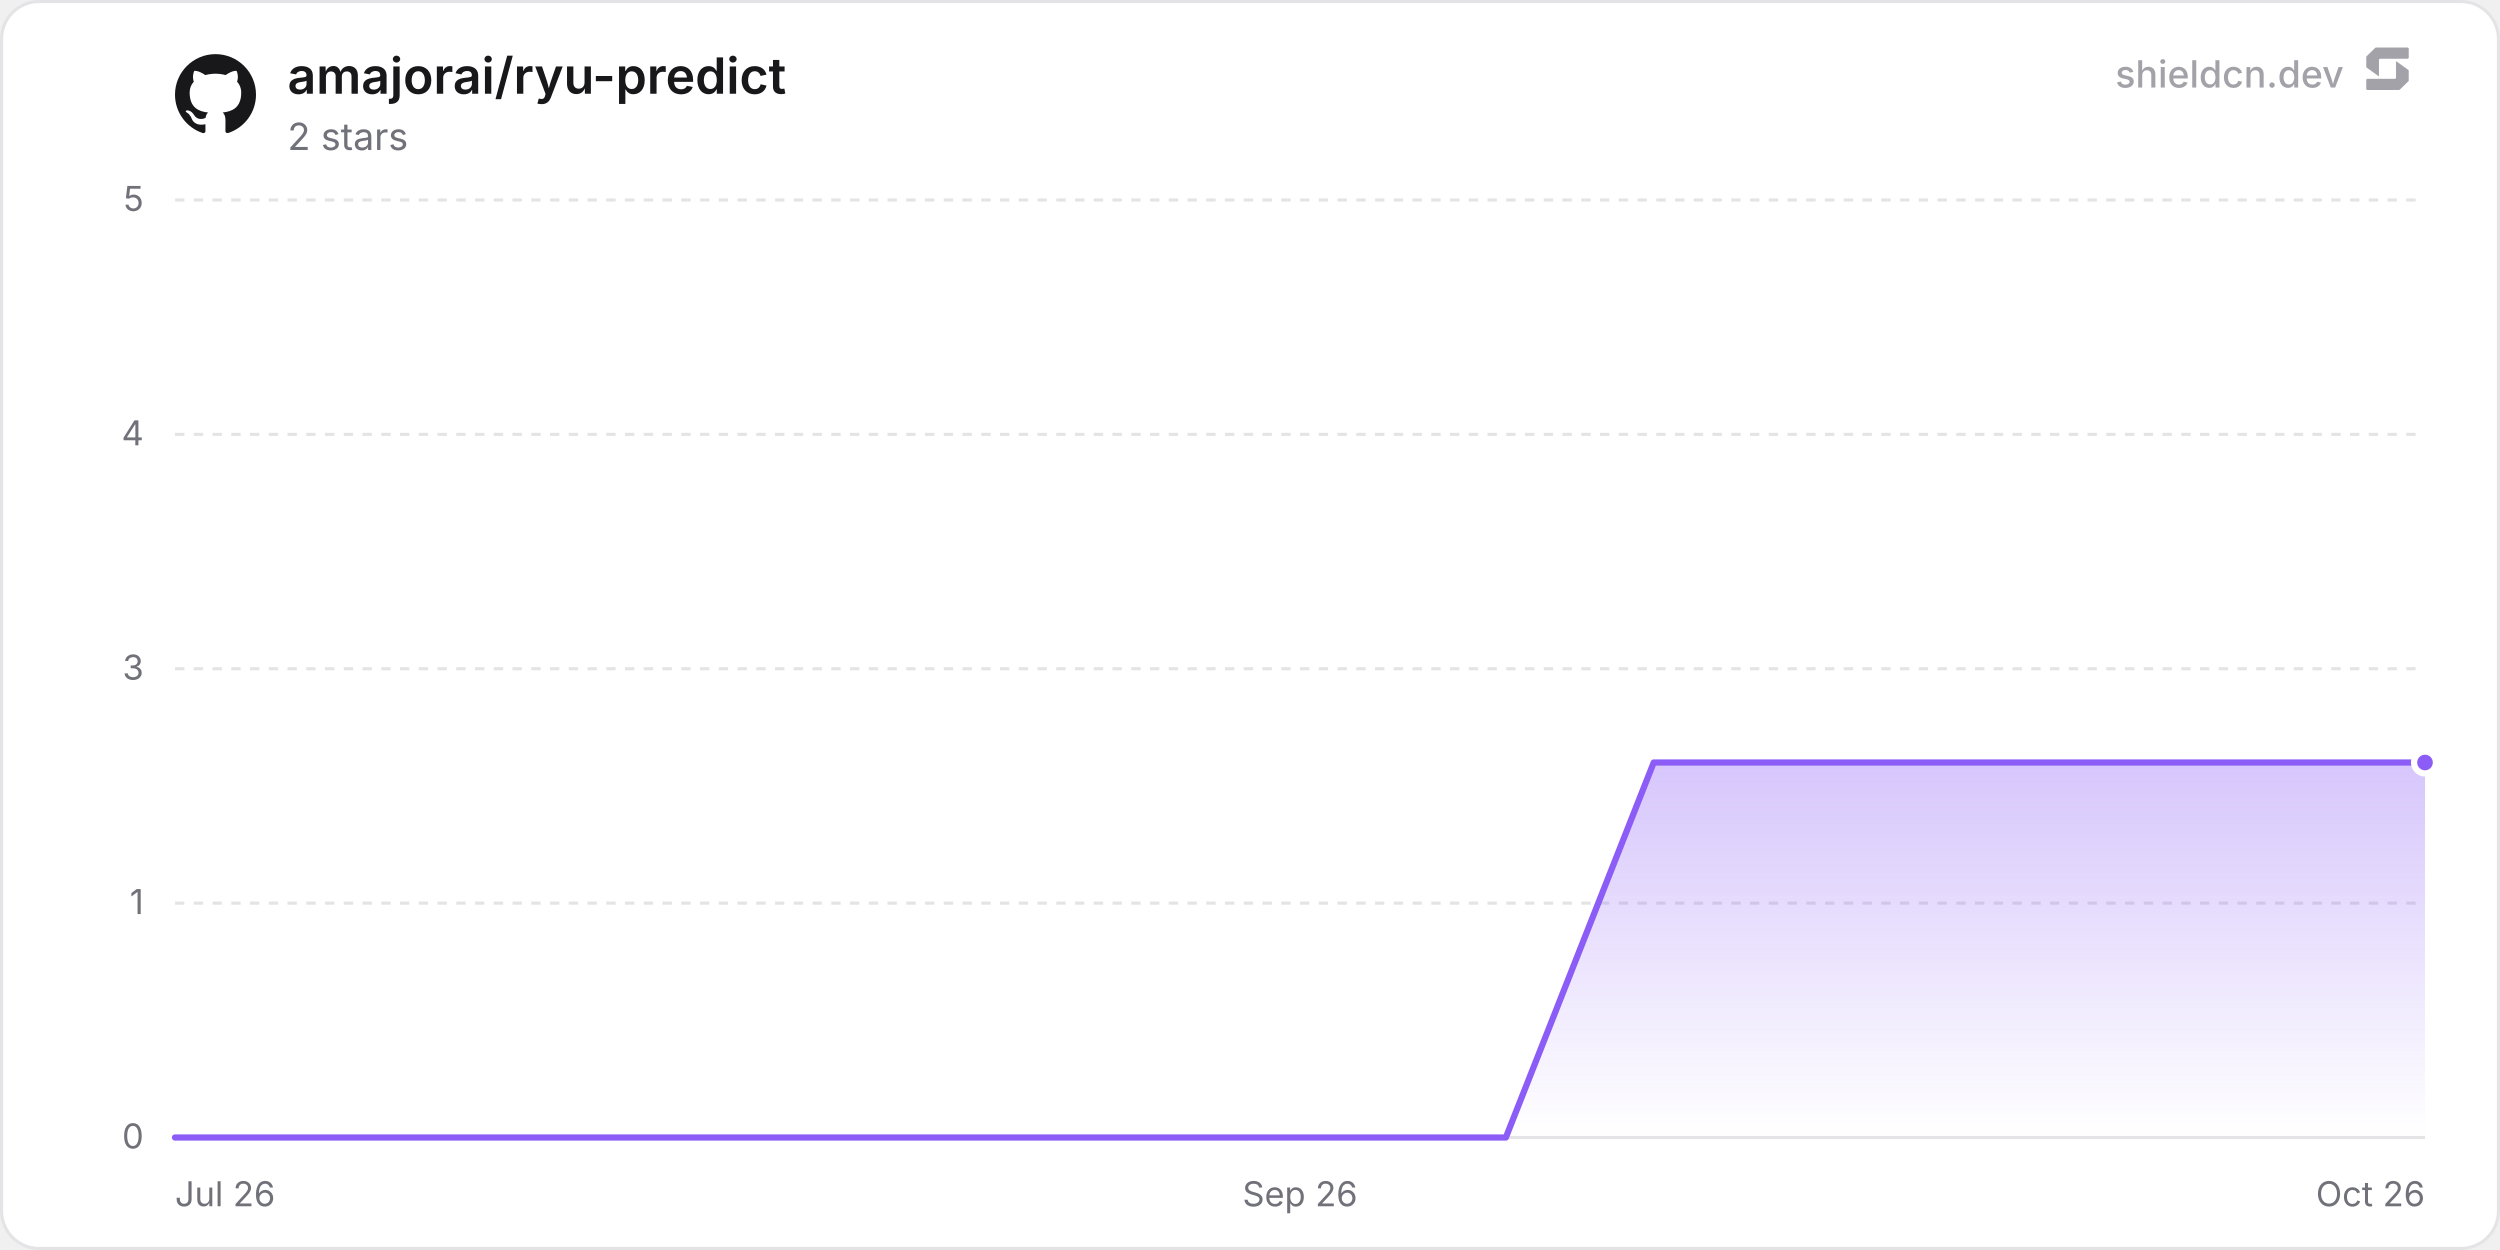
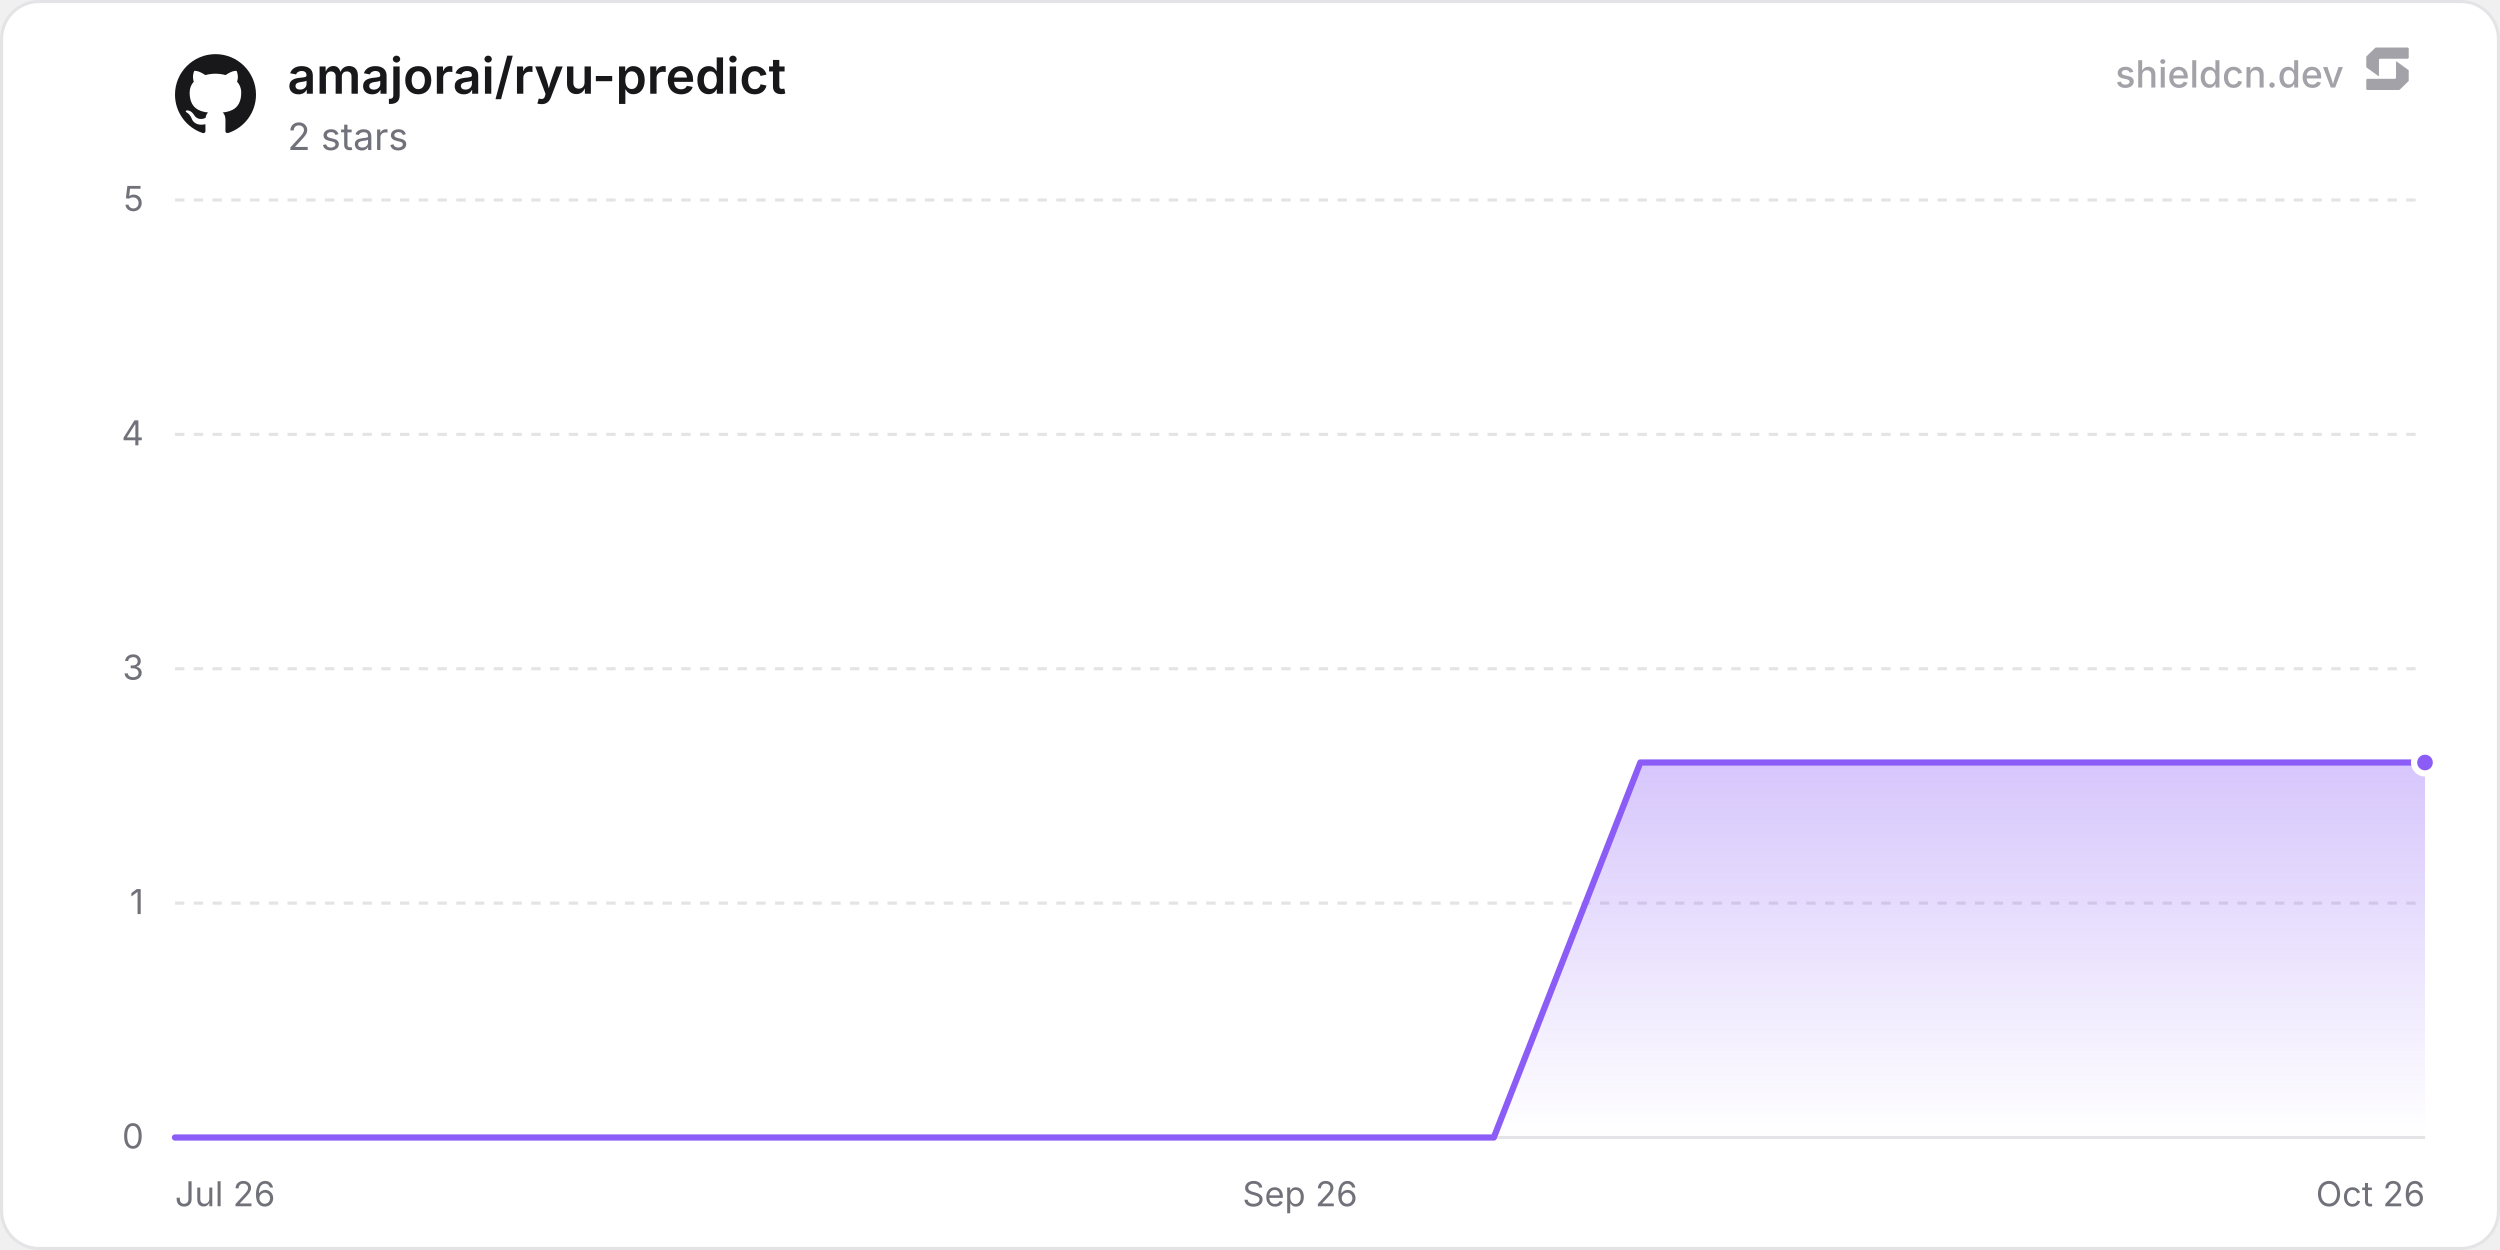
<svg xmlns="http://www.w3.org/2000/svg" width="800" height="400" viewBox="0 0 800 400" role="img" aria-label="amajorai/ryu-predict">
  <defs>
    <linearGradient id="chartFill0" x1="0" y1="0" x2="0" y2="1">
      <stop offset="0%" stop-color="rgba(139, 92, 246, 0.35)" />
      <stop offset="100%" stop-color="rgba(139, 92, 246, 0)" />
    </linearGradient>
  </defs>
  <rect x="0.5" y="0.5" width="799" height="399" rx="12" fill="#ffffff" stroke="#e4e4e7" stroke-width="1" />
  <line x1="56" y1="364" x2="776" y2="364" stroke="#e4e4e7" stroke-width="1" />
  <text x="46" y="367.5" text-anchor="end" font-size="11" fill="#71717a" font-family="'Inter', ui-sans-serif, system-ui, -apple-system, BlinkMacSystemFont, 'Segoe UI', Roboto, Helvetica, Arial, sans-serif">0</text>
  <line x1="56" y1="289" x2="776" y2="289" stroke="#e4e4e7" stroke-width="1" stroke-dasharray="3 3" />
  <text x="46" y="292.5" text-anchor="end" font-size="11" fill="#71717a" font-family="'Inter', ui-sans-serif, system-ui, -apple-system, BlinkMacSystemFont, 'Segoe UI', Roboto, Helvetica, Arial, sans-serif">1</text>
  <line x1="56" y1="214" x2="776" y2="214" stroke="#e4e4e7" stroke-width="1" stroke-dasharray="3 3" />
  <text x="46" y="217.5" text-anchor="end" font-size="11" fill="#71717a" font-family="'Inter', ui-sans-serif, system-ui, -apple-system, BlinkMacSystemFont, 'Segoe UI', Roboto, Helvetica, Arial, sans-serif">3</text>
  <line x1="56" y1="139" x2="776" y2="139" stroke="#e4e4e7" stroke-width="1" stroke-dasharray="3 3" />
  <text x="46" y="142.5" text-anchor="end" font-size="11" fill="#71717a" font-family="'Inter', ui-sans-serif, system-ui, -apple-system, BlinkMacSystemFont, 'Segoe UI', Roboto, Helvetica, Arial, sans-serif">4</text>
  <line x1="56" y1="64" x2="776" y2="64" stroke="#e4e4e7" stroke-width="1" stroke-dasharray="3 3" />
  <text x="46" y="67.5" text-anchor="end" font-size="11" fill="#71717a" font-family="'Inter', ui-sans-serif, system-ui, -apple-system, BlinkMacSystemFont, 'Segoe UI', Roboto, Helvetica, Arial, sans-serif">5</text>
  <text x="56" y="386" text-anchor="start" font-size="11" fill="#71717a" font-family="'Inter', ui-sans-serif, system-ui, -apple-system, BlinkMacSystemFont, 'Segoe UI', Roboto, Helvetica, Arial, sans-serif">Jul 26</text>
  <text x="416" y="386" text-anchor="middle" font-size="11" fill="#71717a" font-family="'Inter', ui-sans-serif, system-ui, -apple-system, BlinkMacSystemFont, 'Segoe UI', Roboto, Helvetica, Arial, sans-serif">Sep 26</text>
  <text x="776" y="386" text-anchor="end" font-size="11" fill="#71717a" font-family="'Inter', ui-sans-serif, system-ui, -apple-system, BlinkMacSystemFont, 'Segoe UI', Roboto, Helvetica, Arial, sans-serif">Oct 26</text>
-   <path d="M56 364 L103.32 364 L150.64 364 L197.96 364 L245.28 364 L292.6 364 L339.92 364 L387.23 364 L434.55 364 L481.87 364 L529.19 244 L576.51 244 L623.83 244 L671.15 244 L718.47 244 L765.79 244 L776 244 L776 364 L56 364 Z" fill="url(#chartFill0)" />
-   <path d="M56 364 L103.32 364 L150.64 364 L197.96 364 L245.28 364 L292.6 364 L339.92 364 L387.23 364 L434.55 364 L481.87 364 L529.19 244 L576.51 244 L623.83 244 L671.15 244 L718.47 244 L765.79 244 L776 244" fill="none" stroke="#8b5cf6" stroke-width="2" stroke-linejoin="round" stroke-linecap="round" />
+   <path d="M56 364 L102.89 364 L149.78 364 L196.67 364 L243.56 364 L290.45 364 L337.35 364 L384.24 364 L431.13 364 L478.02 364 L524.91 244 L571.8 244 L618.69 244 L665.58 244 L712.47 244 L759.36 244 L776 244 L776 364 L56 364 Z" fill="url(#chartFill0)" />
+   <path d="M56 364 L102.89 364 L149.78 364 L196.67 364 L243.56 364 L290.45 364 L337.35 364 L384.24 364 L431.13 364 L478.02 364 L524.91 244 L571.8 244 L618.69 244 L665.58 244 L712.47 244 L759.36 244 L776 244" fill="none" stroke="#8b5cf6" stroke-width="2" stroke-linejoin="round" stroke-linecap="round" />
  <circle cx="776" cy="244" r="3.5" fill="#8b5cf6" stroke="#ffffff" stroke-width="2" />
  <g transform="translate(56, 17) scale(1.08)" fill="#18181b">
    <path d="M12 .297c-6.63 0-12 5.373-12 12 0 5.303 3.438 9.8 8.205 11.385.6.113.82-.258.82-.577 0-.285-.01-1.04-.015-2.04-3.338.724-4.042-1.61-4.042-1.61C4.422 18.07 3.633 17.7 3.633 17.7c-1.087-.744.084-.729.084-.729 1.205.084 1.838 1.236 1.838 1.236 1.07 1.835 2.809 1.305 3.495.998.108-.776.417-1.305.76-1.605-2.665-.3-5.466-1.332-5.466-5.93 0-1.31.465-2.38 1.235-3.22-.135-.303-.54-1.523.105-3.176 0 0 1.005-.322 3.3 1.23.96-.267 1.98-.399 3-.405 1.02.006 2.04.138 3 .405 2.28-1.552 3.285-1.23 3.285-1.23.645 1.653.24 2.873.12 3.176.765.84 1.23 1.91 1.23 3.22 0 4.61-2.805 5.625-5.475 5.92.42.36.81 1.096.81 2.22 0 1.606-.015 2.896-.015 3.286 0 .315.21.69.825.57C20.565 22.092 24 17.592 24 12.297c0-6.627-5.373-12-12-12" />
  </g>
  <text x="92" y="30" font-size="16" font-weight="600" fill="#18181b" font-family="'Inter', ui-sans-serif, system-ui, -apple-system, BlinkMacSystemFont, 'Segoe UI', Roboto, Helvetica, Arial, sans-serif">amajorai/ryu-predict</text>
  <text x="92" y="48" font-size="12" fill="#71717a" font-family="'Inter', ui-sans-serif, system-ui, -apple-system, BlinkMacSystemFont, 'Segoe UI', Roboto, Helvetica, Arial, sans-serif">2 stars</text>
  <g fill-opacity="0.65">
    <text x="750" y="28" text-anchor="end" font-size="12" font-weight="500" fill="#71717a" font-family="'Inter', ui-sans-serif, system-ui, -apple-system, BlinkMacSystemFont, 'Segoe UI', Roboto, Helvetica, Arial, sans-serif">shieldcn.dev</text>
    <g transform="translate(756, 14) scale(0.01)" fill="#71717a">
      <path d="M1088.4,565.1c-6.5-4.7-15.5,0-15.5,7.9v510.2c0,21.3-18.1,38.6-40.4,38.6H160.9c-22.3,0-40.4,17.3-40.4,38.6v280.8c0,21.3,18.1,38.6,40.4,38.6h1004.5c10.8,0,21.2-4.2,28.8-11.6l273.4-266.3c7.4-7.2,11.6-16.9,11.6-27v-308.7c0-12.1-5.9-23.5-16.1-30.8l-374.7-270.3Z" />
      <path d="M511.2,1035.9c6.5,4.7,15.5,0,15.5-7.9v-510.2c0-21.3,18.1-38.6,40.4-38.6h871.7c22.3,0,40.4-17.3,40.4-38.6V159.7c0-21.3-18.1-38.6-40.4-38.6H434.3c-10.8,0-21.2,4.2-28.8,11.6L132,399c-7.4,7.2-11.6,16.9-11.6,27v308.7c0,12.1,5.9,23.5,16.1,30.8l374.7,270.3Z" />
    </g>
  </g>
</svg>
